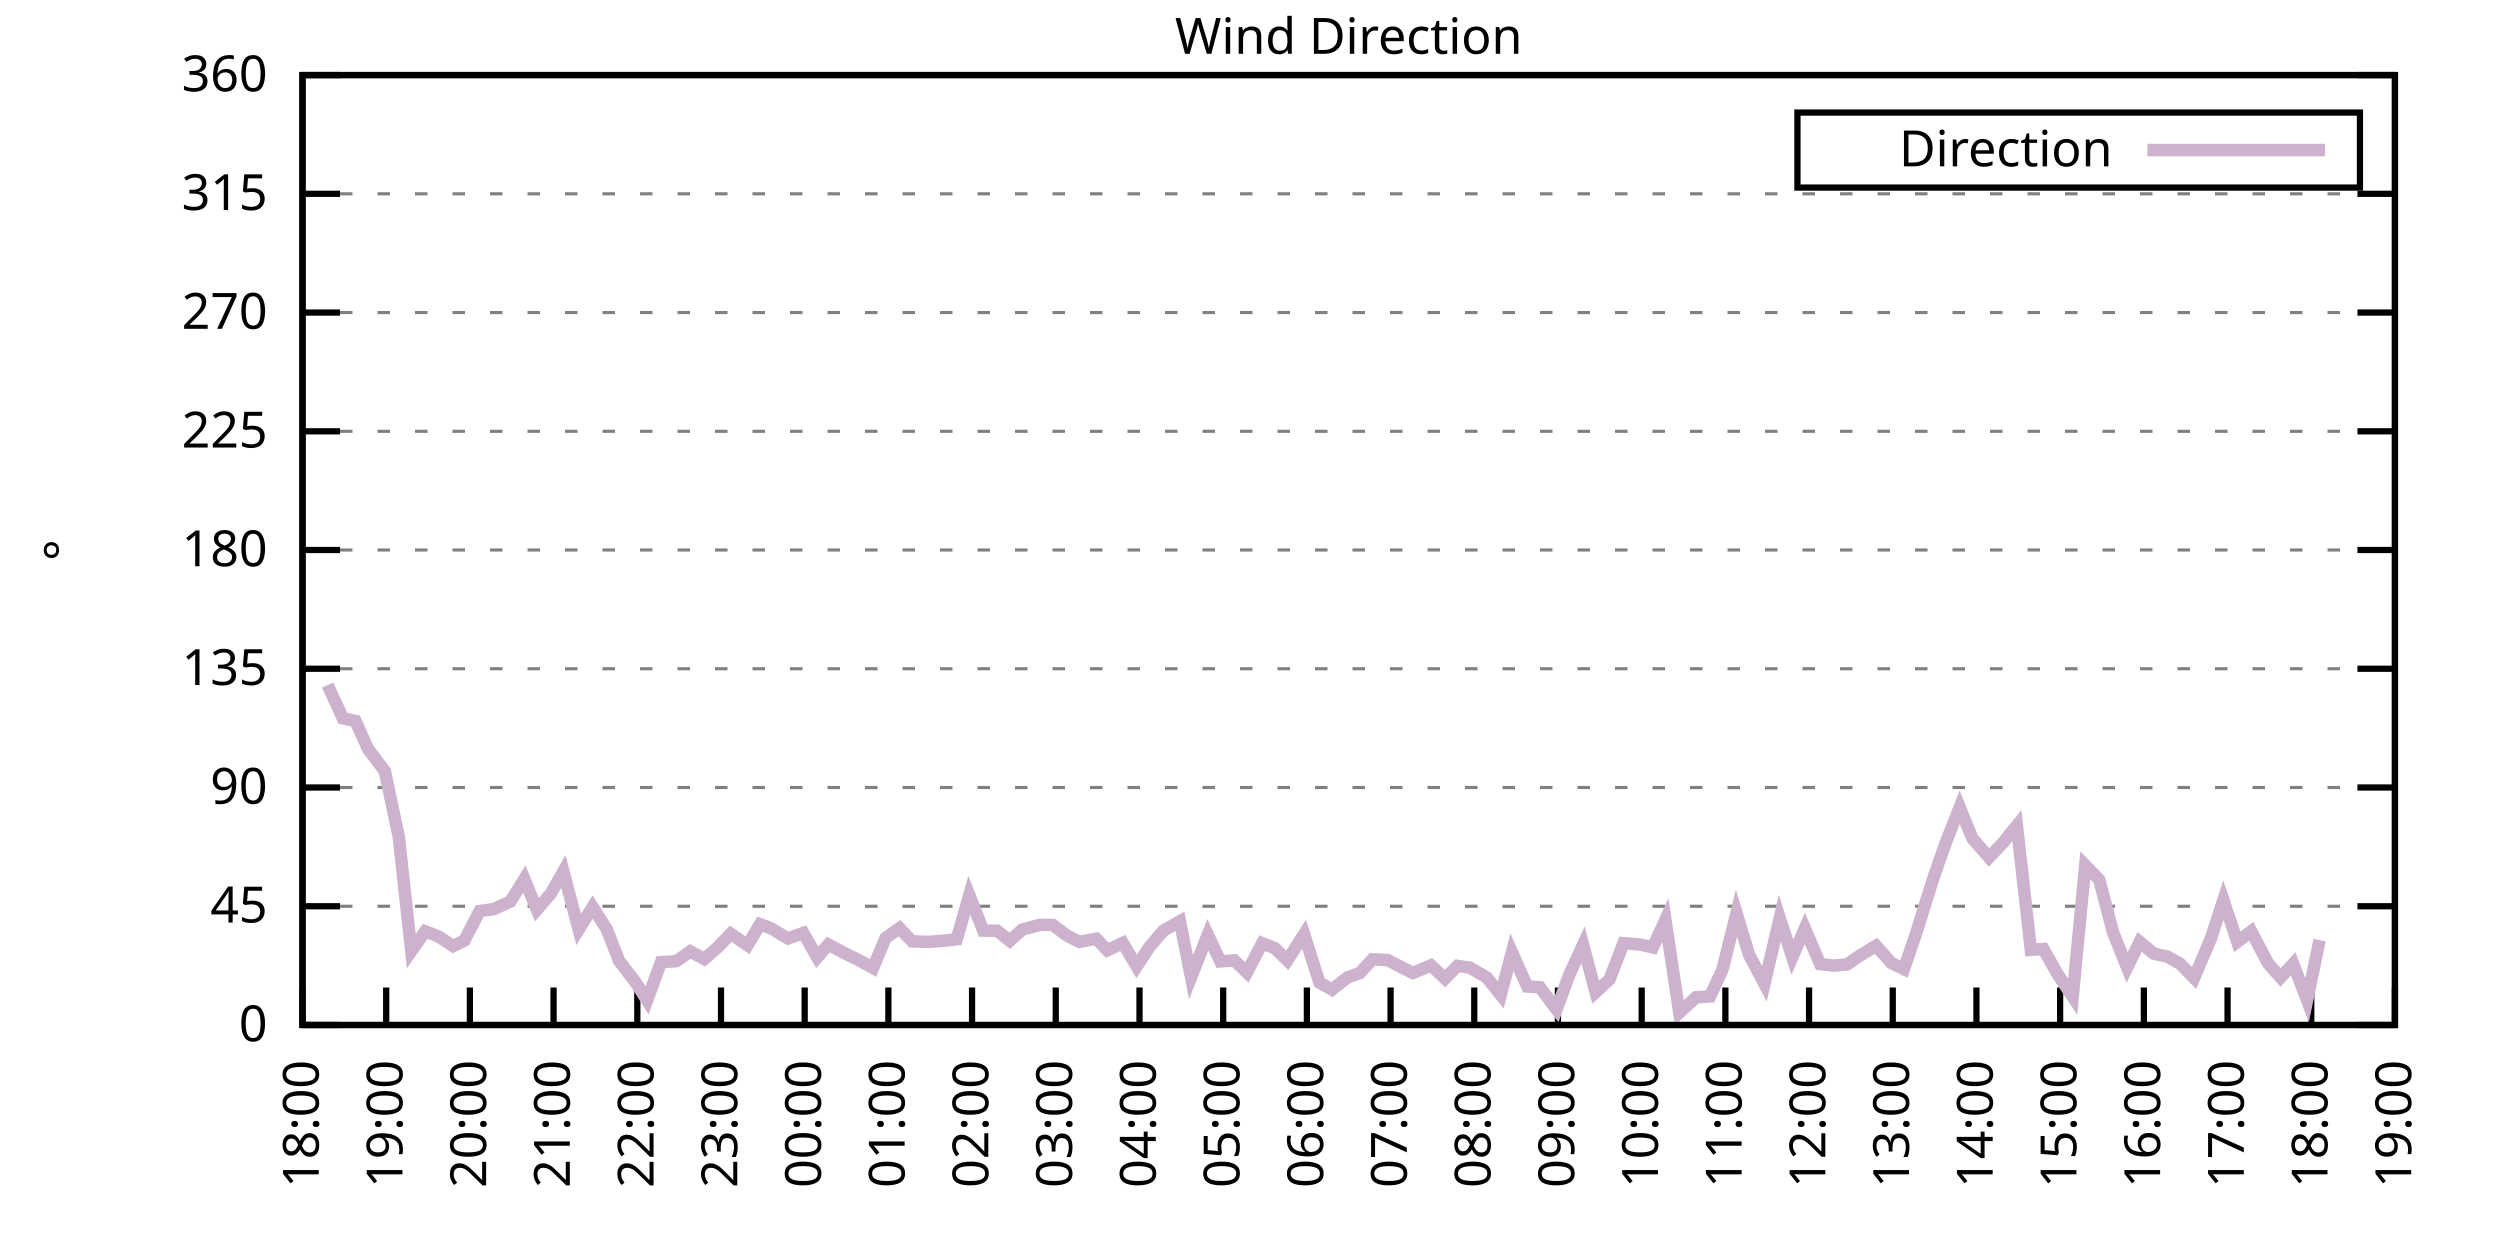
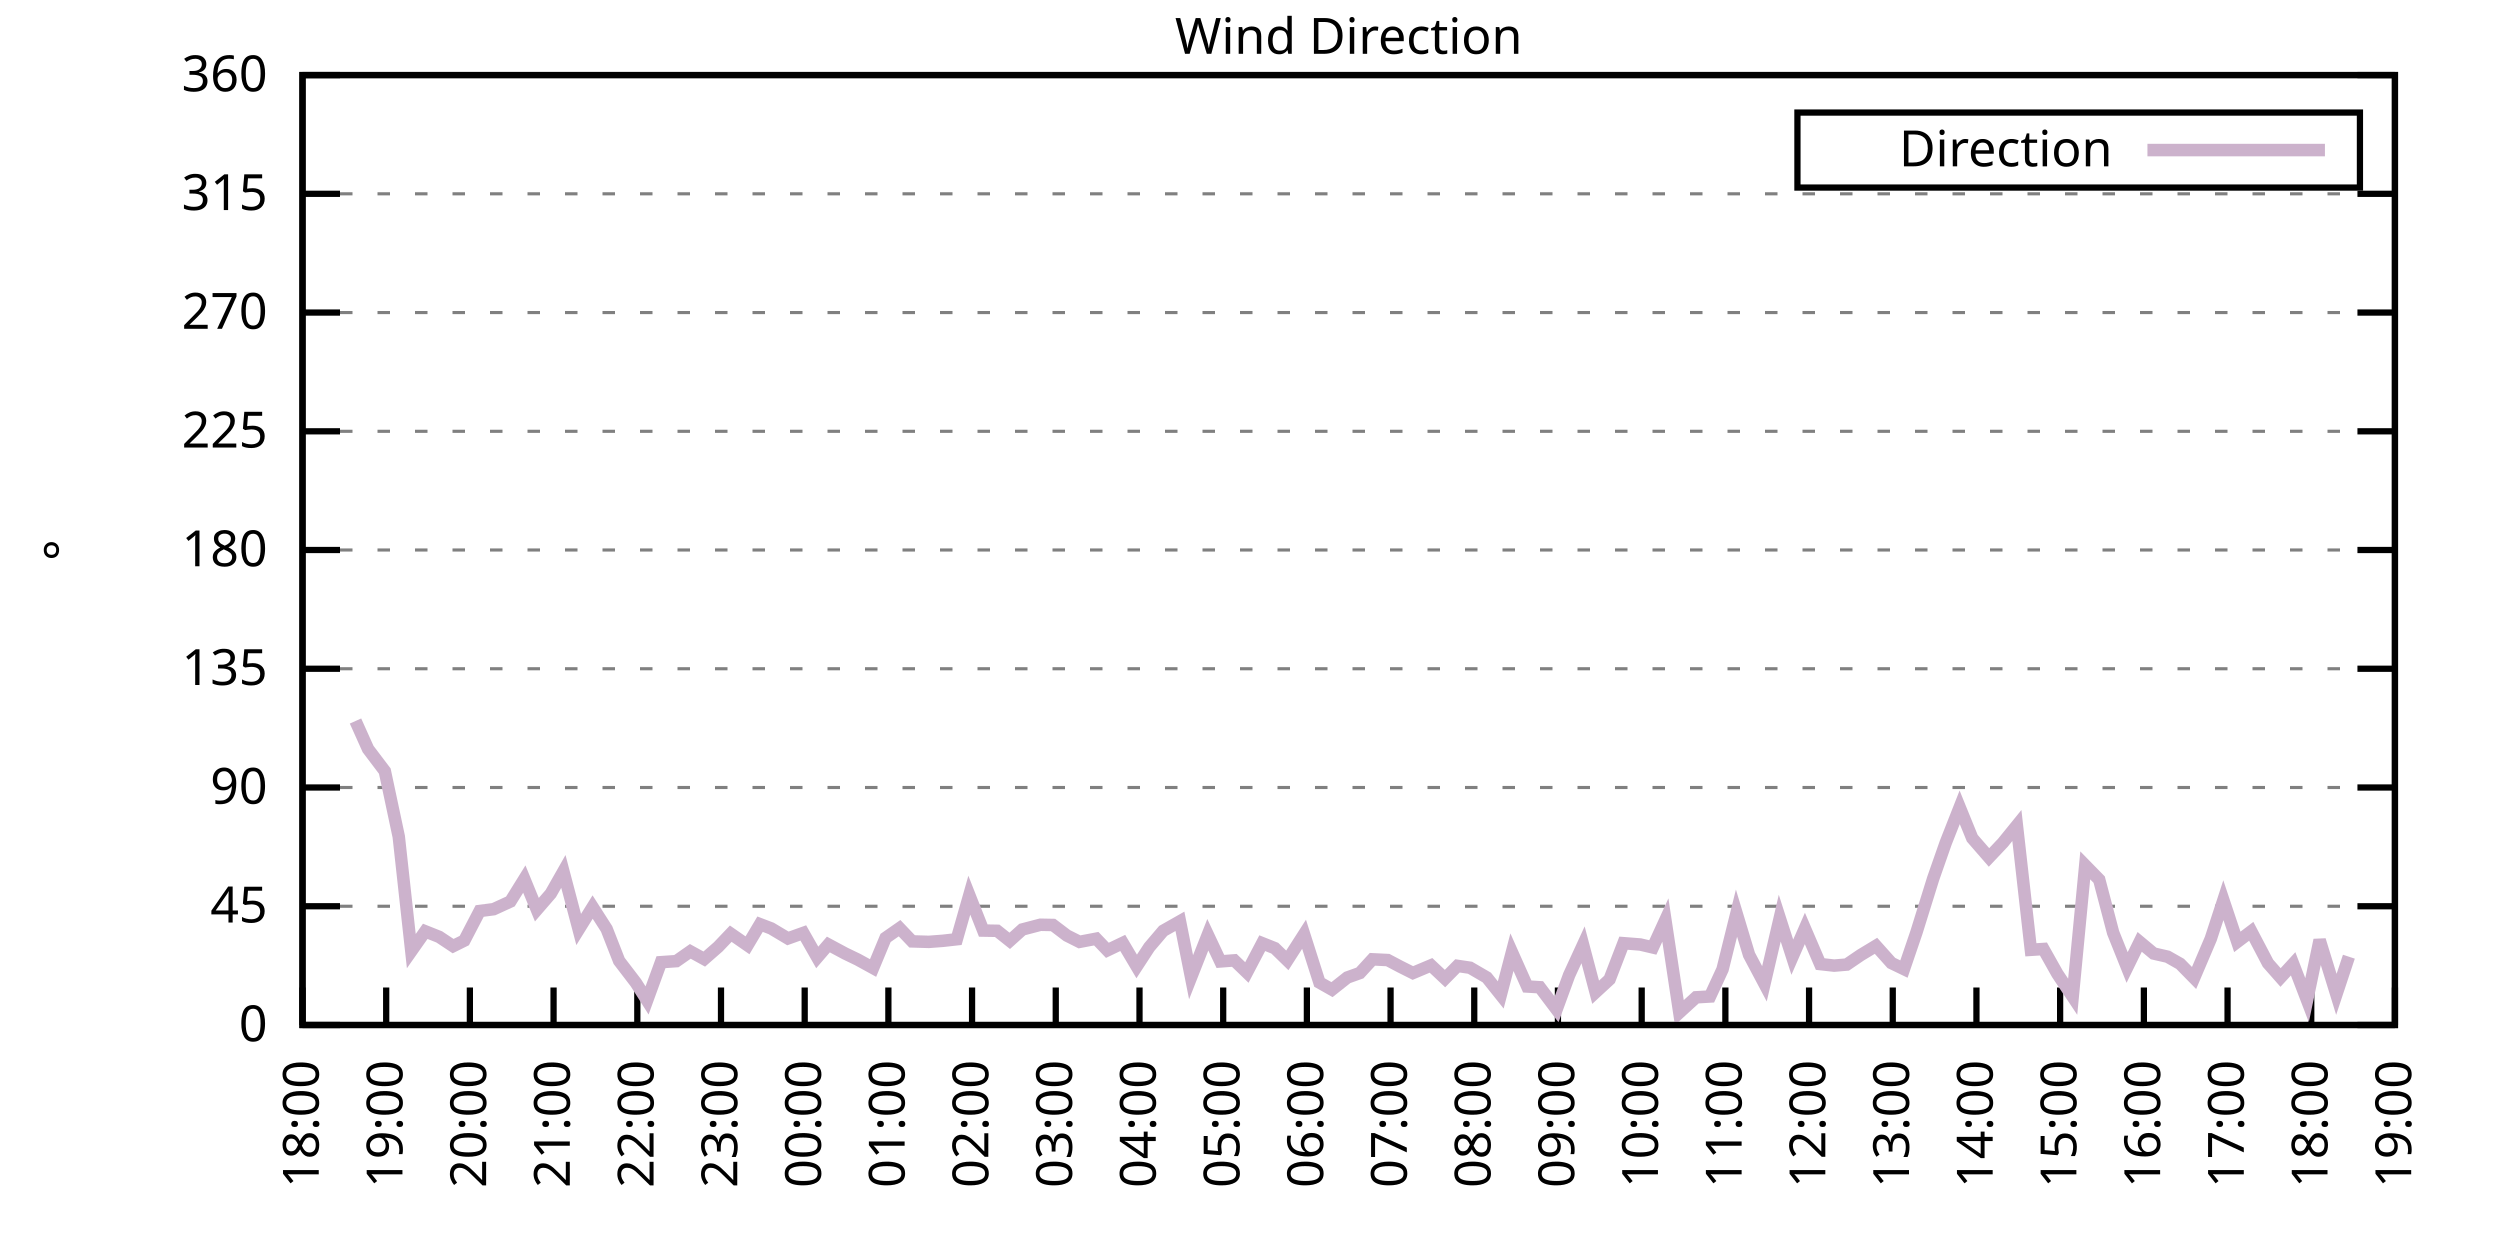
<svg xmlns="http://www.w3.org/2000/svg" xmlns:xlink="http://www.w3.org/1999/xlink" width="400" height="200" viewBox="0 0 400 200">
  <g id="gnuplot_canvas">
    <rect x="0" y="0" width="400" height="200" fill="none" />
    <defs>
      <circle id="gpDot" r="0.5" stroke-width="0.5" stroke="currentColor" />
      <path id="gpPt0" stroke-width="0.333" stroke="currentColor" d="M-1,0 h2 M0,-1 v2" />
      <path id="gpPt1" stroke-width="0.333" stroke="currentColor" d="M-1,-1 L1,1 M1,-1 L-1,1" />
      <path id="gpPt2" stroke-width="0.333" stroke="currentColor" d="M-1,0 L1,0 M0,-1 L0,1 M-1,-1 L1,1 M-1,1 L1,-1" />
      <rect id="gpPt3" stroke-width="0.333" stroke="currentColor" x="-1" y="-1" width="2" height="2" />
      <rect id="gpPt4" stroke-width="0.333" stroke="currentColor" fill="currentColor" x="-1" y="-1" width="2" height="2" />
      <circle id="gpPt5" stroke-width="0.333" stroke="currentColor" cx="0" cy="0" r="1" />
      <use xlink:href="#gpPt5" id="gpPt6" fill="currentColor" stroke="none" />
      <path id="gpPt7" stroke-width="0.333" stroke="currentColor" d="M0,-1.33 L-1.33,0.67 L1.33,0.67 z" />
      <use xlink:href="#gpPt7" id="gpPt8" fill="currentColor" stroke="none" />
      <use xlink:href="#gpPt7" id="gpPt9" stroke="currentColor" transform="rotate(180)" />
      <use xlink:href="#gpPt9" id="gpPt10" fill="currentColor" stroke="none" />
      <use xlink:href="#gpPt3" id="gpPt11" stroke="currentColor" transform="rotate(45)" />
      <use xlink:href="#gpPt11" id="gpPt12" fill="currentColor" stroke="none" />
      <path id="gpPt13" stroke-width="0.333" stroke="currentColor" d="M0,1.330 L1.265,0.411 L0.782,-1.067 L-0.782,-1.076 L-1.265,0.411 z" />
      <use xlink:href="#gpPt13" id="gpPt14" fill="currentColor" stroke="none" />
      <filter id="textbox" filterUnits="objectBoundingBox" x="0" y="0" height="1" width="1">
        <feFlood flood-color="white" flood-opacity="1" result="bgnd" />
        <feComposite in="SourceGraphic" in2="bgnd" operator="atop" />
      </filter>
      <filter id="greybox" filterUnits="objectBoundingBox" x="0" y="0" height="1" width="1">
        <feFlood flood-color="lightgrey" flood-opacity="1" result="grey" />
        <feComposite in="SourceGraphic" in2="grey" operator="atop" />
      </filter>
    </defs>
    <g fill="none" color="white" stroke="currentColor" stroke-width="1.00" stroke-linecap="butt" stroke-linejoin="miter">
</g>
    <g fill="none" color="black" stroke="currentColor" stroke-width="1.00" stroke-linecap="butt" stroke-linejoin="miter">
      <g stroke="none" shape-rendering="crispEdges">
        <polygon fill="rgb(255, 255, 255)" points="48.40,164.00 383.18,164.00 383.18,12.02 48.40,12.02 " />
      </g>
    </g>
    <g fill="none" color="black" stroke="currentColor" stroke-width="1.00" stroke-linecap="butt" stroke-linejoin="miter">
</g>
    <g fill="none" color="black" stroke="black" stroke-width="0.50" stroke-linecap="butt" stroke-linejoin="miter">
</g>
    <g fill="none" color="gray" stroke="currentColor" stroke-width="0.50" stroke-linecap="butt" stroke-linejoin="miter">
      <path stroke="gray" stroke-dasharray="2,4" class="gridline" d="M48.40,164.00 L383.19,164.00  " />
    </g>
    <g fill="none" color="gray" stroke="gray" stroke-width="1.00" stroke-linecap="butt" stroke-linejoin="miter">
</g>
    <g fill="none" color="black" stroke="currentColor" stroke-width="1.00" stroke-linecap="butt" stroke-linejoin="miter">
      <path stroke="black" d="M48.40,164.00 L54.40,164.00 M383.19,164.00 L377.19,164.00  " />
      <g transform="translate(42.80,166.60)" stroke="none" fill="black" font-family="Sans" font-size="8.00" text-anchor="end">
        <text>
          <tspan font-family="Sans"> 0</tspan>
        </text>
      </g>
    </g>
    <g fill="none" color="black" stroke="currentColor" stroke-width="1.00" stroke-linecap="butt" stroke-linejoin="miter">
</g>
    <g fill="none" color="black" stroke="black" stroke-width="0.50" stroke-linecap="butt" stroke-linejoin="miter">
</g>
    <g fill="none" color="gray" stroke="currentColor" stroke-width="0.50" stroke-linecap="butt" stroke-linejoin="miter">
      <path stroke="gray" stroke-dasharray="2,4" class="gridline" d="M48.40,145.00 L383.19,145.00  " />
    </g>
    <g fill="none" color="gray" stroke="gray" stroke-width="1.00" stroke-linecap="butt" stroke-linejoin="miter">
</g>
    <g fill="none" color="black" stroke="currentColor" stroke-width="1.00" stroke-linecap="butt" stroke-linejoin="miter">
      <path stroke="black" d="M48.40,145.00 L54.40,145.00 M383.19,145.00 L377.19,145.00  " />
      <g transform="translate(42.80,147.60)" stroke="none" fill="black" font-family="Sans" font-size="8.00" text-anchor="end">
        <text>
          <tspan font-family="Sans"> 45</tspan>
        </text>
      </g>
    </g>
    <g fill="none" color="black" stroke="currentColor" stroke-width="1.00" stroke-linecap="butt" stroke-linejoin="miter">
</g>
    <g fill="none" color="black" stroke="black" stroke-width="0.50" stroke-linecap="butt" stroke-linejoin="miter">
</g>
    <g fill="none" color="gray" stroke="currentColor" stroke-width="0.50" stroke-linecap="butt" stroke-linejoin="miter">
      <path stroke="gray" stroke-dasharray="2,4" class="gridline" d="M48.40,126.00 L383.19,126.00  " />
    </g>
    <g fill="none" color="gray" stroke="gray" stroke-width="1.00" stroke-linecap="butt" stroke-linejoin="miter">
</g>
    <g fill="none" color="black" stroke="currentColor" stroke-width="1.00" stroke-linecap="butt" stroke-linejoin="miter">
      <path stroke="black" d="M48.40,126.00 L54.40,126.00 M383.19,126.00 L377.19,126.00  " />
      <g transform="translate(42.80,128.60)" stroke="none" fill="black" font-family="Sans" font-size="8.00" text-anchor="end">
        <text>
          <tspan font-family="Sans"> 90</tspan>
        </text>
      </g>
    </g>
    <g fill="none" color="black" stroke="currentColor" stroke-width="1.00" stroke-linecap="butt" stroke-linejoin="miter">
</g>
    <g fill="none" color="black" stroke="black" stroke-width="0.50" stroke-linecap="butt" stroke-linejoin="miter">
</g>
    <g fill="none" color="gray" stroke="currentColor" stroke-width="0.50" stroke-linecap="butt" stroke-linejoin="miter">
      <path stroke="gray" stroke-dasharray="2,4" class="gridline" d="M48.40,107.00 L383.19,107.00  " />
    </g>
    <g fill="none" color="gray" stroke="gray" stroke-width="1.00" stroke-linecap="butt" stroke-linejoin="miter">
</g>
    <g fill="none" color="black" stroke="currentColor" stroke-width="1.00" stroke-linecap="butt" stroke-linejoin="miter">
      <path stroke="black" d="M48.40,107.00 L54.40,107.00 M383.19,107.00 L377.19,107.00  " />
      <g transform="translate(42.80,109.60)" stroke="none" fill="black" font-family="Sans" font-size="8.00" text-anchor="end">
        <text>
          <tspan font-family="Sans"> 135</tspan>
        </text>
      </g>
    </g>
    <g fill="none" color="black" stroke="currentColor" stroke-width="1.00" stroke-linecap="butt" stroke-linejoin="miter">
</g>
    <g fill="none" color="black" stroke="black" stroke-width="0.50" stroke-linecap="butt" stroke-linejoin="miter">
</g>
    <g fill="none" color="gray" stroke="currentColor" stroke-width="0.50" stroke-linecap="butt" stroke-linejoin="miter">
      <path stroke="gray" stroke-dasharray="2,4" class="gridline" d="M48.40,88.00 L383.19,88.00  " />
    </g>
    <g fill="none" color="gray" stroke="gray" stroke-width="1.00" stroke-linecap="butt" stroke-linejoin="miter">
</g>
    <g fill="none" color="black" stroke="currentColor" stroke-width="1.00" stroke-linecap="butt" stroke-linejoin="miter">
      <path stroke="black" d="M48.40,88.00 L54.40,88.00 M383.19,88.00 L377.19,88.00  " />
      <g transform="translate(42.80,90.60)" stroke="none" fill="black" font-family="Sans" font-size="8.00" text-anchor="end">
        <text>
          <tspan font-family="Sans"> 180</tspan>
        </text>
      </g>
    </g>
    <g fill="none" color="black" stroke="currentColor" stroke-width="1.00" stroke-linecap="butt" stroke-linejoin="miter">
</g>
    <g fill="none" color="black" stroke="black" stroke-width="0.50" stroke-linecap="butt" stroke-linejoin="miter">
</g>
    <g fill="none" color="gray" stroke="currentColor" stroke-width="0.50" stroke-linecap="butt" stroke-linejoin="miter">
      <path stroke="gray" stroke-dasharray="2,4" class="gridline" d="M48.40,69.01 L383.19,69.01  " />
    </g>
    <g fill="none" color="gray" stroke="gray" stroke-width="1.00" stroke-linecap="butt" stroke-linejoin="miter">
</g>
    <g fill="none" color="black" stroke="currentColor" stroke-width="1.00" stroke-linecap="butt" stroke-linejoin="miter">
      <path stroke="black" d="M48.40,69.01 L54.40,69.01 M383.19,69.01 L377.19,69.01  " />
      <g transform="translate(42.80,71.61)" stroke="none" fill="black" font-family="Sans" font-size="8.00" text-anchor="end">
        <text>
          <tspan font-family="Sans"> 225</tspan>
        </text>
      </g>
    </g>
    <g fill="none" color="black" stroke="currentColor" stroke-width="1.00" stroke-linecap="butt" stroke-linejoin="miter">
</g>
    <g fill="none" color="black" stroke="black" stroke-width="0.50" stroke-linecap="butt" stroke-linejoin="miter">
</g>
    <g fill="none" color="gray" stroke="currentColor" stroke-width="0.50" stroke-linecap="butt" stroke-linejoin="miter">
      <path stroke="gray" stroke-dasharray="2,4" class="gridline" d="M48.40,50.01 L383.19,50.01  " />
    </g>
    <g fill="none" color="gray" stroke="gray" stroke-width="1.00" stroke-linecap="butt" stroke-linejoin="miter">
</g>
    <g fill="none" color="black" stroke="currentColor" stroke-width="1.00" stroke-linecap="butt" stroke-linejoin="miter">
      <path stroke="black" d="M48.40,50.01 L54.40,50.01 M383.19,50.01 L377.19,50.01  " />
      <g transform="translate(42.80,52.61)" stroke="none" fill="black" font-family="Sans" font-size="8.00" text-anchor="end">
        <text>
          <tspan font-family="Sans"> 270</tspan>
        </text>
      </g>
    </g>
    <g fill="none" color="black" stroke="currentColor" stroke-width="1.00" stroke-linecap="butt" stroke-linejoin="miter">
</g>
    <g fill="none" color="black" stroke="black" stroke-width="0.50" stroke-linecap="butt" stroke-linejoin="miter">
</g>
    <g fill="none" color="gray" stroke="currentColor" stroke-width="0.50" stroke-linecap="butt" stroke-linejoin="miter">
      <path stroke="gray" stroke-dasharray="2,4" class="gridline" d="M48.40,31.01 L383.19,31.01  " />
    </g>
    <g fill="none" color="gray" stroke="gray" stroke-width="1.00" stroke-linecap="butt" stroke-linejoin="miter">
</g>
    <g fill="none" color="black" stroke="currentColor" stroke-width="1.00" stroke-linecap="butt" stroke-linejoin="miter">
      <path stroke="black" d="M48.40,31.01 L54.40,31.01 M383.19,31.01 L377.19,31.01  " />
      <g transform="translate(42.80,33.61)" stroke="none" fill="black" font-family="Sans" font-size="8.00" text-anchor="end">
        <text>
          <tspan font-family="Sans"> 315</tspan>
        </text>
      </g>
    </g>
    <g fill="none" color="black" stroke="currentColor" stroke-width="1.00" stroke-linecap="butt" stroke-linejoin="miter">
</g>
    <g fill="none" color="black" stroke="black" stroke-width="0.50" stroke-linecap="butt" stroke-linejoin="miter">
</g>
    <g fill="none" color="gray" stroke="currentColor" stroke-width="0.50" stroke-linecap="butt" stroke-linejoin="miter">
      <path stroke="gray" stroke-dasharray="2,4" class="gridline" d="M48.40,12.01 L383.19,12.01  " />
    </g>
    <g fill="none" color="gray" stroke="gray" stroke-width="1.00" stroke-linecap="butt" stroke-linejoin="miter">
</g>
    <g fill="none" color="black" stroke="currentColor" stroke-width="1.00" stroke-linecap="butt" stroke-linejoin="miter">
      <path stroke="black" d="M48.40,12.01 L54.40,12.01 M383.19,12.01 L377.19,12.01  " />
      <g transform="translate(42.80,14.61)" stroke="none" fill="black" font-family="Sans" font-size="8.00" text-anchor="end">
        <text>
          <tspan font-family="Sans"> 360</tspan>
        </text>
      </g>
    </g>
    <g fill="none" color="black" stroke="currentColor" stroke-width="1.00" stroke-linecap="butt" stroke-linejoin="miter">
      <path stroke="black" d="M48.40,164.00 L48.40,158.00  " />
      <g transform="translate(51.00,169.60) rotate(270.00)" stroke="none" fill="black" font-family="Sans" font-size="8.00" text-anchor="end">
        <text>
          <tspan font-family="Sans">18:00</tspan>
        </text>
      </g>
    </g>
    <g fill="none" color="black" stroke="currentColor" stroke-width="1.00" stroke-linecap="butt" stroke-linejoin="miter">
      <path stroke="black" d="M61.79,164.00 L61.79,158.00  " />
      <g transform="translate(64.39,169.60) rotate(270.00)" stroke="none" fill="black" font-family="Sans" font-size="8.00" text-anchor="end">
        <text>
          <tspan font-family="Sans">19:00</tspan>
        </text>
      </g>
    </g>
    <g fill="none" color="black" stroke="currentColor" stroke-width="1.00" stroke-linecap="butt" stroke-linejoin="miter">
      <path stroke="black" d="M75.18,164.00 L75.18,158.00  " />
      <g transform="translate(77.78,169.60) rotate(270.00)" stroke="none" fill="black" font-family="Sans" font-size="8.00" text-anchor="end">
        <text>
          <tspan font-family="Sans">20:00</tspan>
        </text>
      </g>
    </g>
    <g fill="none" color="black" stroke="currentColor" stroke-width="1.00" stroke-linecap="butt" stroke-linejoin="miter">
      <path stroke="black" d="M88.57,164.00 L88.57,158.00  " />
      <g transform="translate(91.17,169.60) rotate(270.00)" stroke="none" fill="black" font-family="Sans" font-size="8.00" text-anchor="end">
        <text>
          <tspan font-family="Sans">21:00</tspan>
        </text>
      </g>
    </g>
    <g fill="none" color="black" stroke="currentColor" stroke-width="1.00" stroke-linecap="butt" stroke-linejoin="miter">
      <path stroke="black" d="M101.97,164.00 L101.97,158.00  " />
      <g transform="translate(104.57,169.60) rotate(270.00)" stroke="none" fill="black" font-family="Sans" font-size="8.00" text-anchor="end">
        <text>
          <tspan font-family="Sans">22:00</tspan>
        </text>
      </g>
    </g>
    <g fill="none" color="black" stroke="currentColor" stroke-width="1.00" stroke-linecap="butt" stroke-linejoin="miter">
      <path stroke="black" d="M115.36,164.00 L115.36,158.00  " />
      <g transform="translate(117.96,169.60) rotate(270.00)" stroke="none" fill="black" font-family="Sans" font-size="8.00" text-anchor="end">
        <text>
          <tspan font-family="Sans">23:00</tspan>
        </text>
      </g>
    </g>
    <g fill="none" color="black" stroke="currentColor" stroke-width="1.00" stroke-linecap="butt" stroke-linejoin="miter">
      <path stroke="black" d="M128.75,164.00 L128.75,158.00  " />
      <g transform="translate(131.35,169.60) rotate(270.00)" stroke="none" fill="black" font-family="Sans" font-size="8.00" text-anchor="end">
        <text>
          <tspan font-family="Sans">00:00</tspan>
        </text>
      </g>
    </g>
    <g fill="none" color="black" stroke="currentColor" stroke-width="1.00" stroke-linecap="butt" stroke-linejoin="miter">
      <path stroke="black" d="M142.14,164.00 L142.14,158.00  " />
      <g transform="translate(144.74,169.60) rotate(270.00)" stroke="none" fill="black" font-family="Sans" font-size="8.00" text-anchor="end">
        <text>
          <tspan font-family="Sans">01:00</tspan>
        </text>
      </g>
    </g>
    <g fill="none" color="black" stroke="currentColor" stroke-width="1.00" stroke-linecap="butt" stroke-linejoin="miter">
      <path stroke="black" d="M155.53,164.00 L155.53,158.00  " />
      <g transform="translate(158.13,169.60) rotate(270.00)" stroke="none" fill="black" font-family="Sans" font-size="8.00" text-anchor="end">
        <text>
          <tspan font-family="Sans">02:00</tspan>
        </text>
      </g>
    </g>
    <g fill="none" color="black" stroke="currentColor" stroke-width="1.00" stroke-linecap="butt" stroke-linejoin="miter">
      <path stroke="black" d="M168.92,164.00 L168.92,158.00  " />
      <g transform="translate(171.52,169.60) rotate(270.00)" stroke="none" fill="black" font-family="Sans" font-size="8.00" text-anchor="end">
        <text>
          <tspan font-family="Sans">03:00</tspan>
        </text>
      </g>
    </g>
    <g fill="none" color="black" stroke="currentColor" stroke-width="1.00" stroke-linecap="butt" stroke-linejoin="miter">
      <path stroke="black" d="M182.32,164.00 L182.32,158.00  " />
      <g transform="translate(184.92,169.60) rotate(270.00)" stroke="none" fill="black" font-family="Sans" font-size="8.00" text-anchor="end">
        <text>
          <tspan font-family="Sans">04:00</tspan>
        </text>
      </g>
    </g>
    <g fill="none" color="black" stroke="currentColor" stroke-width="1.00" stroke-linecap="butt" stroke-linejoin="miter">
      <path stroke="black" d="M195.71,164.00 L195.71,158.00  " />
      <g transform="translate(198.31,169.60) rotate(270.00)" stroke="none" fill="black" font-family="Sans" font-size="8.00" text-anchor="end">
        <text>
          <tspan font-family="Sans">05:00</tspan>
        </text>
      </g>
    </g>
    <g fill="none" color="black" stroke="currentColor" stroke-width="1.00" stroke-linecap="butt" stroke-linejoin="miter">
      <path stroke="black" d="M209.10,164.00 L209.10,158.00  " />
      <g transform="translate(211.70,169.60) rotate(270.00)" stroke="none" fill="black" font-family="Sans" font-size="8.00" text-anchor="end">
        <text>
          <tspan font-family="Sans">06:00</tspan>
        </text>
      </g>
    </g>
    <g fill="none" color="black" stroke="currentColor" stroke-width="1.00" stroke-linecap="butt" stroke-linejoin="miter">
      <path stroke="black" d="M222.49,164.00 L222.49,158.00  " />
      <g transform="translate(225.09,169.60) rotate(270.00)" stroke="none" fill="black" font-family="Sans" font-size="8.00" text-anchor="end">
        <text>
          <tspan font-family="Sans">07:00</tspan>
        </text>
      </g>
    </g>
    <g fill="none" color="black" stroke="currentColor" stroke-width="1.00" stroke-linecap="butt" stroke-linejoin="miter">
      <path stroke="black" d="M235.88,164.00 L235.88,158.00  " />
      <g transform="translate(238.48,169.60) rotate(270.00)" stroke="none" fill="black" font-family="Sans" font-size="8.00" text-anchor="end">
        <text>
          <tspan font-family="Sans">08:00</tspan>
        </text>
      </g>
    </g>
    <g fill="none" color="black" stroke="currentColor" stroke-width="1.00" stroke-linecap="butt" stroke-linejoin="miter">
      <path stroke="black" d="M249.27,164.00 L249.27,158.00  " />
      <g transform="translate(251.87,169.60) rotate(270.00)" stroke="none" fill="black" font-family="Sans" font-size="8.00" text-anchor="end">
        <text>
          <tspan font-family="Sans">09:00</tspan>
        </text>
      </g>
    </g>
    <g fill="none" color="black" stroke="currentColor" stroke-width="1.00" stroke-linecap="butt" stroke-linejoin="miter">
      <path stroke="black" d="M262.67,164.00 L262.67,158.00  " />
      <g transform="translate(265.27,169.60) rotate(270.00)" stroke="none" fill="black" font-family="Sans" font-size="8.00" text-anchor="end">
        <text>
          <tspan font-family="Sans">10:00</tspan>
        </text>
      </g>
    </g>
    <g fill="none" color="black" stroke="currentColor" stroke-width="1.00" stroke-linecap="butt" stroke-linejoin="miter">
      <path stroke="black" d="M276.06,164.00 L276.06,158.00  " />
      <g transform="translate(278.66,169.60) rotate(270.00)" stroke="none" fill="black" font-family="Sans" font-size="8.00" text-anchor="end">
        <text>
          <tspan font-family="Sans">11:00</tspan>
        </text>
      </g>
    </g>
    <g fill="none" color="black" stroke="currentColor" stroke-width="1.00" stroke-linecap="butt" stroke-linejoin="miter">
      <path stroke="black" d="M289.45,164.00 L289.45,158.00  " />
      <g transform="translate(292.05,169.60) rotate(270.00)" stroke="none" fill="black" font-family="Sans" font-size="8.00" text-anchor="end">
        <text>
          <tspan font-family="Sans">12:00</tspan>
        </text>
      </g>
    </g>
    <g fill="none" color="black" stroke="currentColor" stroke-width="1.00" stroke-linecap="butt" stroke-linejoin="miter">
      <path stroke="black" d="M302.84,164.00 L302.84,158.00  " />
      <g transform="translate(305.44,169.60) rotate(270.00)" stroke="none" fill="black" font-family="Sans" font-size="8.00" text-anchor="end">
        <text>
          <tspan font-family="Sans">13:00</tspan>
        </text>
      </g>
    </g>
    <g fill="none" color="black" stroke="currentColor" stroke-width="1.00" stroke-linecap="butt" stroke-linejoin="miter">
      <path stroke="black" d="M316.23,164.00 L316.23,158.00  " />
      <g transform="translate(318.83,169.60) rotate(270.00)" stroke="none" fill="black" font-family="Sans" font-size="8.00" text-anchor="end">
        <text>
          <tspan font-family="Sans">14:00</tspan>
        </text>
      </g>
    </g>
    <g fill="none" color="black" stroke="currentColor" stroke-width="1.00" stroke-linecap="butt" stroke-linejoin="miter">
      <path stroke="black" d="M329.62,164.00 L329.62,158.00  " />
      <g transform="translate(332.22,169.60) rotate(270.00)" stroke="none" fill="black" font-family="Sans" font-size="8.00" text-anchor="end">
        <text>
          <tspan font-family="Sans">15:00</tspan>
        </text>
      </g>
    </g>
    <g fill="none" color="black" stroke="currentColor" stroke-width="1.00" stroke-linecap="butt" stroke-linejoin="miter">
      <path stroke="black" d="M343.02,164.00 L343.02,158.00  " />
      <g transform="translate(345.62,169.60) rotate(270.00)" stroke="none" fill="black" font-family="Sans" font-size="8.00" text-anchor="end">
        <text>
          <tspan font-family="Sans">16:00</tspan>
        </text>
      </g>
    </g>
    <g fill="none" color="black" stroke="currentColor" stroke-width="1.00" stroke-linecap="butt" stroke-linejoin="miter">
      <path stroke="black" d="M356.41,164.00 L356.41,158.00  " />
      <g transform="translate(359.01,169.60) rotate(270.00)" stroke="none" fill="black" font-family="Sans" font-size="8.00" text-anchor="end">
        <text>
          <tspan font-family="Sans">17:00</tspan>
        </text>
      </g>
    </g>
    <g fill="none" color="black" stroke="currentColor" stroke-width="1.00" stroke-linecap="butt" stroke-linejoin="miter">
      <path stroke="black" d="M369.80,164.00 L369.80,158.00  " />
      <g transform="translate(372.40,169.60) rotate(270.00)" stroke="none" fill="black" font-family="Sans" font-size="8.00" text-anchor="end">
        <text>
          <tspan font-family="Sans">18:00</tspan>
        </text>
      </g>
    </g>
    <g fill="none" color="black" stroke="currentColor" stroke-width="1.00" stroke-linecap="butt" stroke-linejoin="miter">
      <path stroke="black" d="M383.19,164.00 L383.19,158.00  " />
      <g transform="translate(385.79,169.60) rotate(270.00)" stroke="none" fill="black" font-family="Sans" font-size="8.00" text-anchor="end">
        <text>
          <tspan font-family="Sans">19:00</tspan>
        </text>
      </g>
    </g>
    <g fill="none" color="black" stroke="currentColor" stroke-width="1.00" stroke-linecap="butt" stroke-linejoin="miter">
</g>
    <g fill="none" color="black" stroke="currentColor" stroke-width="1.00" stroke-linecap="butt" stroke-linejoin="miter">
      <path stroke="black" d="M48.40,12.01 L48.40,164.00 L383.19,164.00 L383.19,12.01 L48.40,12.01 Z  " />
    </g>
    <g fill="none" color="black" stroke="currentColor" stroke-width="1.00" stroke-linecap="butt" stroke-linejoin="miter">
</g>
    <g fill="none" color="black" stroke="currentColor" stroke-width="1.00" stroke-linecap="butt" stroke-linejoin="miter">
      <path stroke="black" d="M287.59,30.01 L287.59,18.01 L377.59,18.01 L377.59,30.01 L287.59,30.01 Z  " />
    </g>
    <g id="Wind_direction_plot_1">
      <g fill="none" color="white" stroke="black" stroke-width="2.00" stroke-linecap="butt" stroke-linejoin="miter">
</g>
      <g fill="none" color="black" stroke="currentColor" stroke-width="2.00" stroke-linecap="butt" stroke-linejoin="miter">
        <g transform="translate(337.99,26.61)" stroke="none" fill="black" font-family="Sans" font-size="8.00" text-anchor="end">
          <text>
            <tspan font-family="Sans">Direction</tspan>
          </text>
        </g>
      </g>
      <g fill="none" color="black" stroke="currentColor" stroke-width="2.00" stroke-linecap="butt" stroke-linejoin="miter">
-         <path stroke="rgb(204, 178, 204)" d="M343.59,24.01 L371.99,24.01 M52.42,109.62 L54.87,114.94 L56.88,115.36 L58.89,119.84 L61.57,123.38 L63.80,133.86   L65.81,152.18 L68.04,149.01 L70.27,149.90 L72.50,151.38 L74.29,150.49 L76.75,145.76 L78.98,145.47 L81.66,144.24   L83.89,140.65 L85.90,145.55 L88.13,142.97 L90.14,139.43 L92.59,148.72 L94.82,145.13 L97.06,148.63 L99.06,153.74   L101.74,157.24 L103.53,160.07 L105.76,153.95 L108.22,153.78 L110.45,152.22 L112.68,153.45 L114.91,151.50 L116.92,149.39   L119.60,151.25 L121.61,147.87 L123.39,148.55 L126.07,150.15 L128.53,149.27 L130.76,153.19 L132.54,151.12 L135.22,152.56   L137.23,153.53 L139.69,154.88 L141.69,150.07 L143.93,148.51 L145.94,150.62 L148.61,150.70 L150.85,150.53 L153.08,150.28   L155.09,143.23 L157.32,148.89 L159.55,148.93 L161.56,150.53 L163.57,148.72 L166.47,147.96 L168.48,148.00 L170.71,149.69   L172.72,150.70 L175.40,150.19 L177.18,152.05 L179.64,150.87 L181.87,154.63 L183.88,151.55 L186.11,148.93 L188.79,147.41   L190.57,156.36 L193.25,149.56 L195.26,153.83 L197.49,153.66 L199.50,155.60 L201.96,150.91 L203.97,151.71 L205.97,153.66   L208.65,149.48 L211.11,157.20 L213.12,158.34 L215.57,156.40 L217.58,155.68 L219.59,153.49 L222.04,153.61 L224.05,154.67   L226.06,155.68 L228.96,154.46 L231.20,156.57 L233.20,154.54 L235.21,154.84 L237.89,156.40 L240.12,159.19 L241.91,152.35   L244.36,157.84 L246.37,157.96 L249.05,161.51 L251.06,156.02 L253.29,151.17 L255.30,158.76 L257.53,156.70 L259.76,150.91   L262.44,151.12 L264.45,151.59 L266.46,147.20 L268.69,162.02 L271.37,159.57 L273.60,159.44 L275.61,155.09 L277.84,146.10   L279.85,152.77 L282.31,157.41 L284.76,146.90 L286.77,153.15 L288.78,148.55 L291.23,154.25 L293.47,154.50 L295.48,154.33   L297.71,152.81 L300.16,151.33 L302.62,154.08 L304.63,155.05 L306.63,149.18 L309.31,140.57 L311.32,134.83 L313.55,129.17   L315.56,134.11 L318.24,137.19 L320.47,134.83 L322.70,132.08 L324.94,151.97 L326.95,151.84 L329.18,155.81 L331.63,159.48   L333.64,138.46 L335.87,140.74 L338.10,149.22 L340.34,154.80 L342.35,150.70 L344.58,152.56 L346.81,153.07 L348.82,154.21   L351.05,156.48 L353.73,150.19 L355.74,144.03 L357.97,150.70 L360.20,149.01 L362.88,154.12 L364.89,156.40 L366.90,154.21   L369.13,160.03 L371.14,150.41  " />
+         <path stroke="rgb(204, 178, 204)" d="M343.59,24.01 L371.99,24.01 M56.88,115.36 L58.89,119.84 L61.57,123.38 L63.80,133.86 L65.81,152.18 L68.04,149.01   L70.27,149.90 L72.50,151.38 L74.29,150.49 L76.75,145.76 L78.98,145.47 L81.66,144.24 L83.89,140.65 L85.90,145.55   L88.13,142.97 L90.14,139.43 L92.59,148.72 L94.82,145.13 L97.06,148.63 L99.06,153.74 L101.74,157.24 L103.53,160.07   L105.76,153.95 L108.22,153.78 L110.45,152.22 L112.68,153.45 L114.91,151.50 L116.92,149.39 L119.60,151.25 L121.61,147.87   L123.39,148.55 L126.07,150.15 L128.53,149.27 L130.76,153.19 L132.54,151.12 L135.22,152.56 L137.23,153.53 L139.69,154.88   L141.69,150.07 L143.93,148.51 L145.94,150.62 L148.61,150.70 L150.85,150.53 L153.08,150.28 L155.09,143.23 L157.32,148.89   L159.55,148.93 L161.56,150.53 L163.57,148.72 L166.47,147.96 L168.48,148.00 L170.71,149.69 L172.72,150.70 L175.40,150.19   L177.18,152.05 L179.64,150.87 L181.87,154.63 L183.88,151.55 L186.11,148.93 L188.79,147.41 L190.57,156.36 L193.25,149.56   L195.26,153.83 L197.49,153.66 L199.50,155.60 L201.96,150.91 L203.97,151.71 L205.97,153.66 L208.65,149.48 L211.11,157.20   L213.12,158.34 L215.57,156.40 L217.58,155.68 L219.59,153.49 L222.04,153.61 L224.05,154.67 L226.06,155.68 L228.96,154.46   L231.20,156.57 L233.20,154.54 L235.21,154.84 L237.89,156.40 L240.12,159.19 L241.91,152.35 L244.36,157.84 L246.37,157.96   L249.05,161.51 L251.06,156.02 L253.29,151.17 L255.30,158.76 L257.53,156.70 L259.76,150.91 L262.44,151.12 L264.45,151.59   L266.46,147.20 L268.69,162.02 L271.37,159.57 L273.60,159.44 L275.61,155.09 L277.84,146.10 L279.85,152.77 L282.31,157.41   L284.76,146.90 L286.77,153.15 L288.78,148.55 L291.23,154.25 L293.47,154.50 L295.48,154.33 L297.71,152.81 L300.16,151.33   L302.62,154.08 L304.63,155.05 L306.63,149.18 L309.31,140.57 L311.32,134.83 L313.55,129.17 L315.56,134.11 L318.24,137.19   L320.47,134.83 L322.70,132.08 L324.94,151.97 L326.95,151.84 L329.18,155.81 L331.63,159.48 L333.64,138.46 L335.87,140.74   L338.10,149.22 L340.34,154.80 L342.35,150.70 L344.58,152.56 L346.81,153.07 L348.82,154.21 L351.05,156.48 L353.73,150.19   L355.74,144.03 L357.97,150.70 L360.20,149.01 L362.88,154.12 L364.89,156.40 L366.90,154.21 L369.13,160.03 L371.14,150.41   L373.82,159.10 L375.82,153.07  " />
      </g>
    </g>
    <g fill="none" color="black" stroke="currentColor" stroke-width="2.00" stroke-linecap="butt" stroke-linejoin="miter">
</g>
    <g fill="none" color="black" stroke="black" stroke-width="1.00" stroke-linecap="butt" stroke-linejoin="miter">
</g>
    <g fill="none" color="black" stroke="currentColor" stroke-width="1.00" stroke-linecap="butt" stroke-linejoin="miter">
      <path stroke="black" d="M48.40,12.01 L48.40,164.00 L383.19,164.00 L383.19,12.01 L48.40,12.01 Z  " />
      <g transform="translate(12.80,88.01) rotate(270.00)" stroke="none" fill="black" font-family="Sans" font-size="8.00" text-anchor="middle">
        <text>
          <tspan font-family="Sans">°</tspan>
        </text>
      </g>
    </g>
    <g fill="none" color="black" stroke="currentColor" stroke-width="1.00" stroke-linecap="butt" stroke-linejoin="miter">
</g>
    <g fill="none" color="black" stroke="currentColor" stroke-width="1.00" stroke-linecap="butt" stroke-linejoin="miter">
      <g transform="translate(215.79,8.61)" stroke="none" fill="black" font-family="Sans" font-size="8.00" text-anchor="middle">
        <text>
          <tspan font-family="Sans">Wind Direction</tspan>
        </text>
      </g>
    </g>
    <g fill="none" color="black" stroke="currentColor" stroke-width="1.00" stroke-linecap="butt" stroke-linejoin="miter">
</g>
  </g>
</svg>
